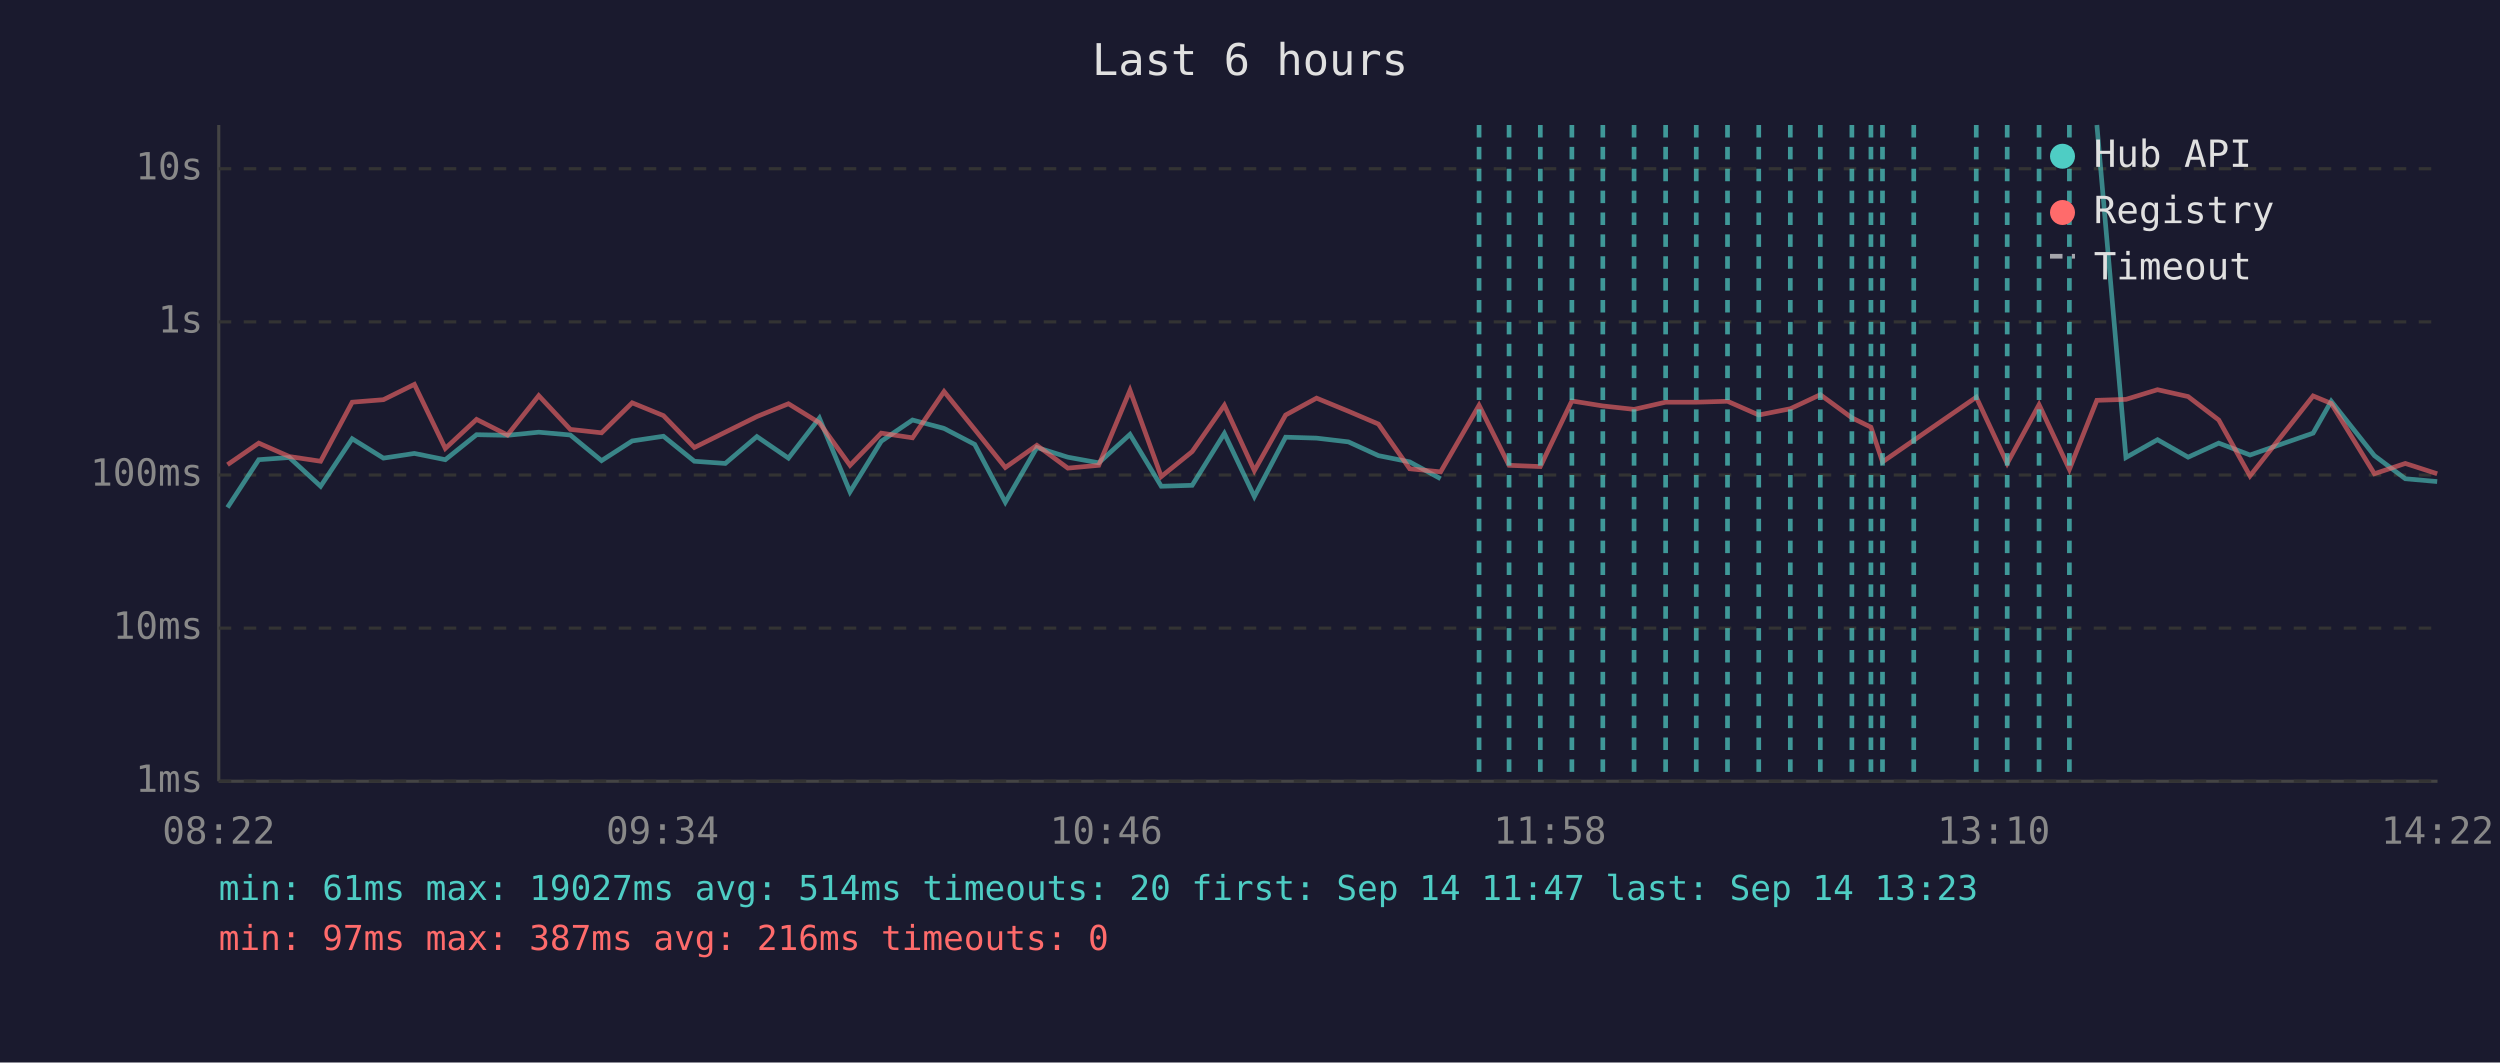
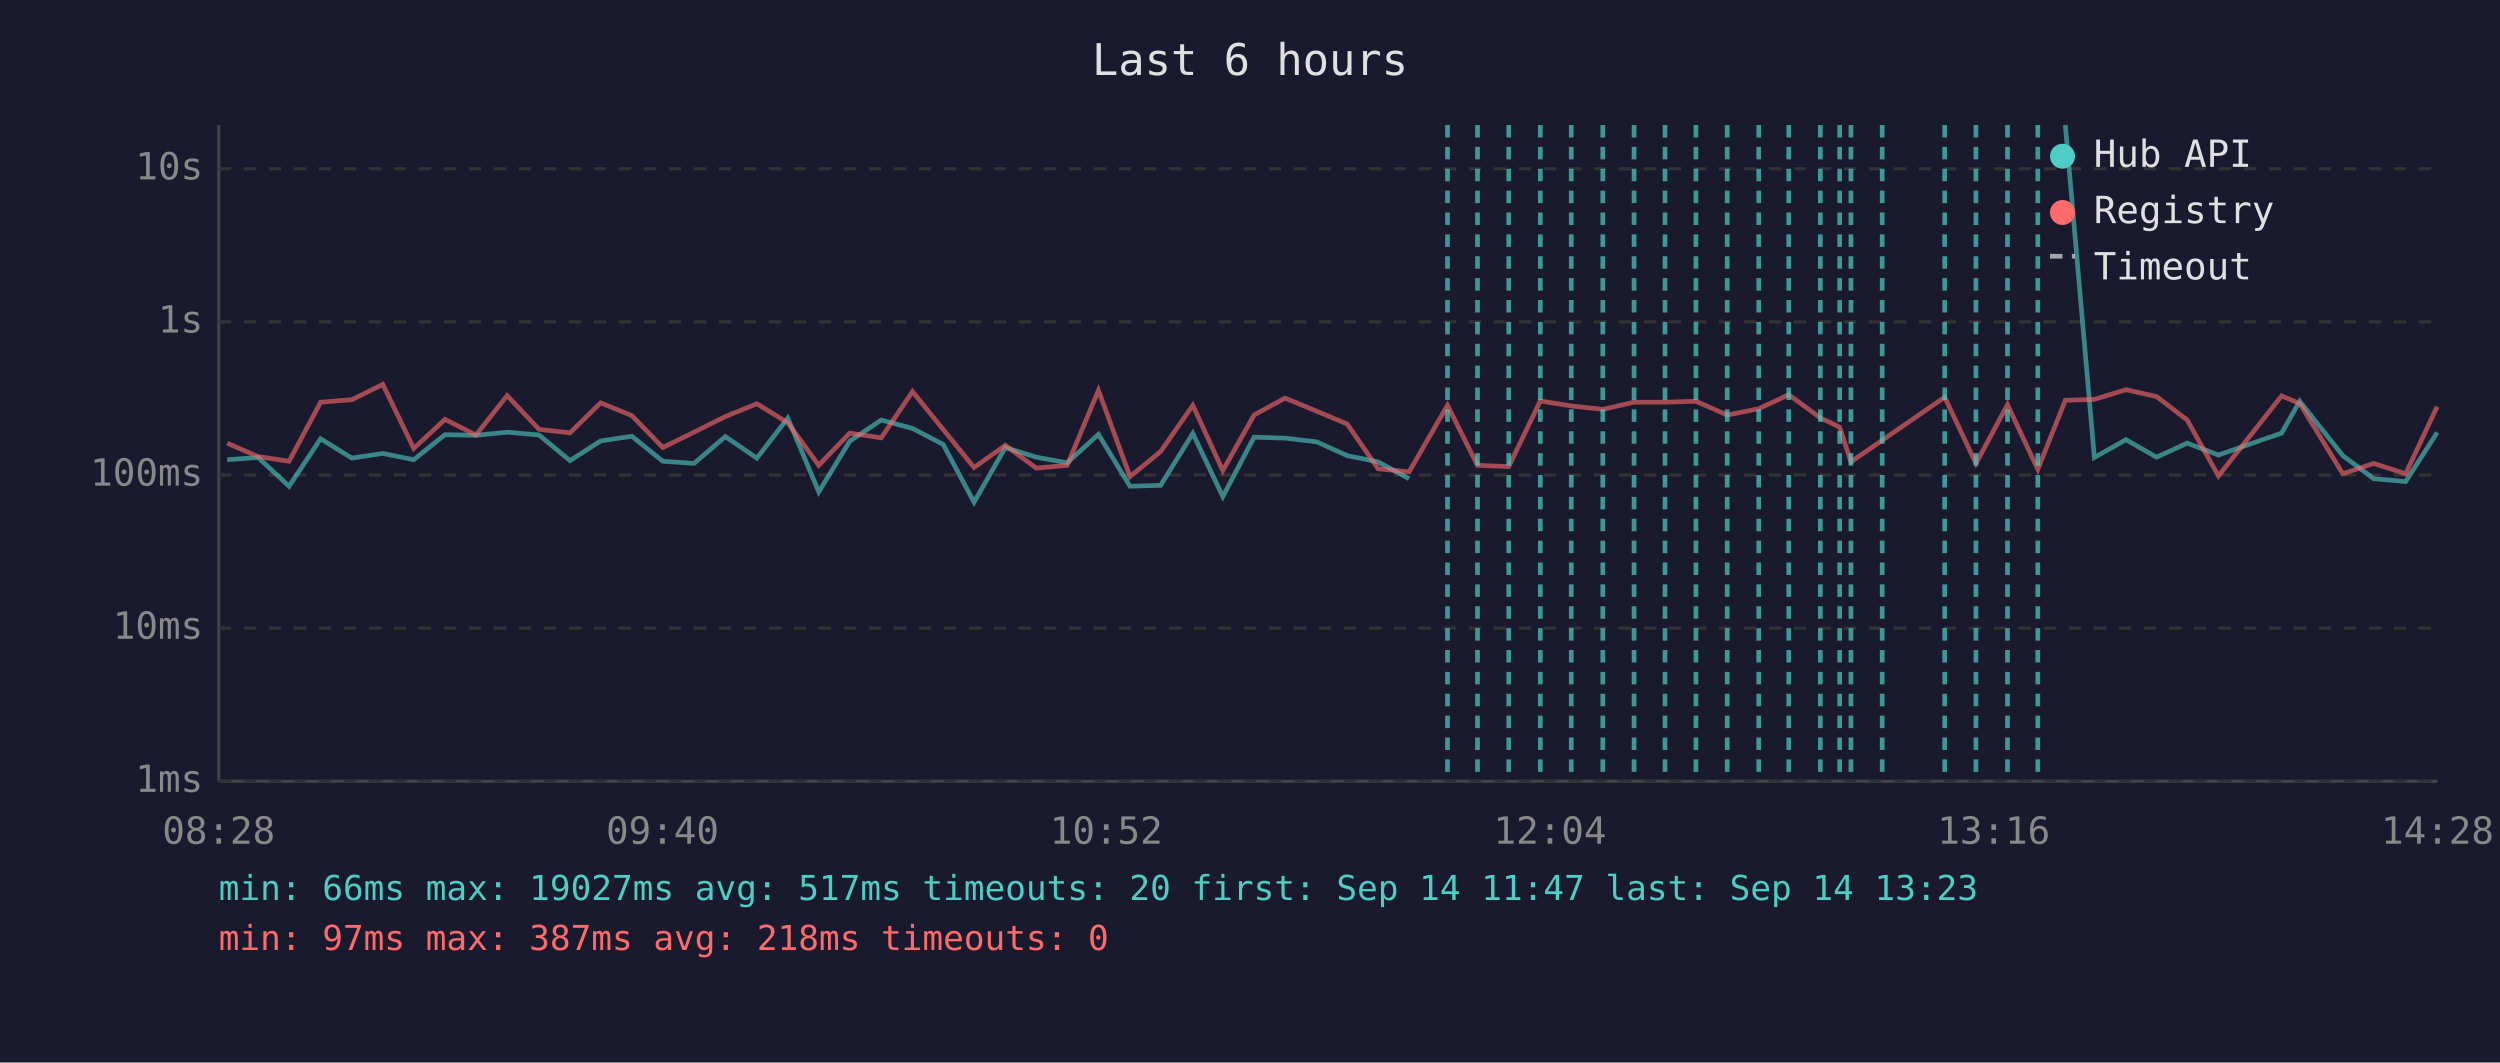
<svg xmlns="http://www.w3.org/2000/svg" viewBox="0 0 800 340" font-family="monospace" font-size="12">
  <rect width="800" height="340" fill="#1a1a2e" />
  <text x="400" y="24" fill="#e0e0e0" font-size="14" text-anchor="middle">Last 6 hours</text>
  <line x1="70" y1="40" x2="70" y2="250" stroke="#444" stroke-width="1" />
  <line x1="70" y1="250" x2="780" y2="250" stroke="#444" stroke-width="1" />
  <line x1="70" y1="250" x2="780" y2="250" stroke="#333" stroke-width="1" stroke-dasharray="4" />
  <text x="65" y="250" fill="#888" text-anchor="end" dominant-baseline="middle">1ms</text>
  <line x1="70" y1="201" x2="780" y2="201" stroke="#333" stroke-width="1" stroke-dasharray="4" />
  <text x="65" y="201" fill="#888" text-anchor="end" dominant-baseline="middle">10ms</text>
  <line x1="70" y1="152" x2="780" y2="152" stroke="#333" stroke-width="1" stroke-dasharray="4" />
  <text x="65" y="152" fill="#888" text-anchor="end" dominant-baseline="middle">100ms</text>
  <line x1="70" y1="103" x2="780" y2="103" stroke="#333" stroke-width="1" stroke-dasharray="4" />
  <text x="65" y="103" fill="#888" text-anchor="end" dominant-baseline="middle">1s</text>
  <line x1="70" y1="54" x2="780" y2="54" stroke="#333" stroke-width="1" stroke-dasharray="4" />
  <text x="65" y="54" fill="#888" text-anchor="end" dominant-baseline="middle">10s</text>
-   <text x="70" y="270" fill="#888" text-anchor="middle">08:22</text>
-   <text x="212" y="270" fill="#888" text-anchor="middle">09:34</text>
-   <text x="354" y="270" fill="#888" text-anchor="middle">10:46</text>
-   <text x="496" y="270" fill="#888" text-anchor="middle">11:58</text>
-   <text x="638" y="270" fill="#888" text-anchor="middle">13:10</text>
-   <text x="780" y="270" fill="#888" text-anchor="middle">14:22</text>
-   <polyline points="72.8,162.4 82.8,147.1 92.6,146.4 102.6,155.6 112.7,140.4 122.7,146.6 132.6,145.1 142.5,147.1 152.5,139.1 162.4,139.3 172.4,138.3 182.5,139.2 192.5,147.4 202.3,141.1 212.3,139.6 222.2,147.6 232.1,148.3 242.2,139.7 252.3,146.6 262.2,133.8 272.0,157.4 282.0,141.2 292.0,134.4 302.1,137.1 311.9,142.2 321.7,160.7 331.8,143.2 341.7,146.3 351.6,148.1 361.6,139.0 371.6,155.6 381.5,155.3 391.8,138.7 401.4,158.9 411.4,139.9 421.3,140.2 431.5,141.4 441.1,145.8 451.1,147.8 461.0,153.2" fill="none" stroke="#4ecdc4" stroke-width="1.5" opacity="0.6" />
-   <polyline points="671.0,40.0 680.3,146.4 690.4,140.7 700.2,146.3 710.0,141.8 720.0,145.6 740.2,138.6 746.0,128.4 759.8,145.8 769.7,153.2 779.9,154.1" fill="none" stroke="#4ecdc4" stroke-width="1.5" opacity="0.6" />
-   <polyline points="72.8,148.7 82.8,141.8 92.6,146.1 102.6,147.6 112.7,128.7 122.7,127.9 132.6,123.0 142.5,143.5 152.5,134.2 162.4,139.2 172.4,126.6 182.5,137.4 192.5,138.5 202.3,128.9 212.3,133.0 222.2,143.2 232.1,138.3 242.2,133.3 252.3,129.2 262.2,135.3 272.0,148.9 282.0,138.6 292.0,140.1 302.1,125.3 311.9,137.4 321.7,149.6 331.8,142.5 341.7,149.8 351.6,148.9 361.6,124.9 371.6,152.5 381.5,144.5 391.8,129.7 401.4,150.6 411.4,132.8 421.3,127.4 431.5,131.6 441.1,135.7 451.1,150.0 461.0,151.0 473.3,129.7 482.9,148.9 492.9,149.3 503.0,128.3 512.9,129.9 522.9,131.0 533.0,128.7 542.8,128.7 552.8,128.4 562.8,132.8 572.9,130.8 582.5,126.3 592.6,133.7 598.7,136.7 602.4,147.8 612.4,140.9 632.4,127.1 642.3,148.3 652.5,129.5 662.2,150.2 671.0,128.1 680.3,127.8 690.4,124.7 700.2,126.9 710.0,134.4 720.0,152.3 740.2,126.7 746.0,129.1 759.8,151.6 769.7,148.3 779.9,151.6" fill="none" stroke="#ff6b6b" stroke-width="1.5" opacity="0.6" />
-   <line x1="473.3" y1="40" x2="473.3" y2="250" stroke="#4ecdc4" stroke-width="1.5" stroke-dasharray="4,3" opacity="0.7" />
-   <line x1="482.9" y1="40" x2="482.9" y2="250" stroke="#4ecdc4" stroke-width="1.5" stroke-dasharray="4,3" opacity="0.7" />
+   <text x="70" y="270" fill="#888" text-anchor="middle">08:28</text>
+   <text x="212" y="270" fill="#888" text-anchor="middle">09:40</text>
+   <text x="354" y="270" fill="#888" text-anchor="middle">10:52</text>
+   <text x="496" y="270" fill="#888" text-anchor="middle">12:04</text>
+   <text x="638" y="270" fill="#888" text-anchor="middle">13:16</text>
+   <text x="780" y="270" fill="#888" text-anchor="middle">14:28</text>
+   <polyline points="72.7,147.1 82.6,146.4 92.5,155.6 102.6,140.4 112.6,146.6 122.5,145.1 132.4,147.1 142.4,139.1 152.3,139.3 162.3,138.3 172.5,139.2 182.4,147.4 192.2,141.1 202.2,139.6 212.1,147.6 222.1,148.3 232.1,139.7 242.2,146.6 252.1,133.8 262.0,157.4 271.9,141.2 282.0,134.4 292.0,137.1 301.8,142.2 311.7,160.7 321.7,143.2 331.6,146.3 341.5,148.1 351.5,139.0 361.6,155.6 371.4,155.3 381.7,138.7 391.3,158.9 401.3,139.9 411.2,140.2 421.4,141.4 431.1,145.8 441.0,147.8 450.9,153.2" fill="none" stroke="#4ecdc4" stroke-width="1.5" opacity="0.6" />
+   <polyline points="660.9,40.0 670.2,146.4 680.3,140.7 690.1,146.3 699.9,141.8 709.9,145.6 730.1,138.6 735.9,128.4 749.7,145.8 759.6,153.2 769.8,154.1 779.9,138.4" fill="none" stroke="#4ecdc4" stroke-width="1.5" opacity="0.6" />
+   <polyline points="72.7,141.8 82.6,146.1 92.5,147.6 102.6,128.7 112.6,127.9 122.5,123.0 132.4,143.5 142.4,134.2 152.3,139.2 162.3,126.6 172.5,137.4 182.4,138.5 192.2,128.9 202.2,133.0 212.1,143.2 222.1,138.3 232.1,133.3 242.2,129.2 252.1,135.3 262.0,148.9 271.9,138.6 282.0,140.1 292.0,125.3 301.8,137.4 311.7,149.6 321.7,142.5 331.6,149.8 341.5,148.9 351.5,124.9 361.6,152.5 371.4,144.5 381.7,129.7 391.3,150.6 401.3,132.8 411.2,127.4 421.4,131.6 431.1,135.7 441.0,150.0 450.9,151.0 463.2,129.7 472.8,148.9 482.8,149.3 492.9,128.3 502.8,129.9 512.9,131.0 522.9,128.7 532.8,128.7 542.7,128.4 552.7,132.8 562.8,130.8 572.4,126.3 582.5,133.7 588.7,136.7 592.3,147.8 602.3,140.9 622.3,127.1 632.3,148.3 642.4,129.5 652.1,150.2 660.9,128.1 670.2,127.8 680.3,124.7 690.1,126.9 699.9,134.4 709.9,152.3 730.1,126.7 735.9,129.1 749.7,151.6 759.6,148.3 769.8,151.6 779.9,130.1" fill="none" stroke="#ff6b6b" stroke-width="1.5" opacity="0.6" />
+   <line x1="463.2" y1="40" x2="463.2" y2="250" stroke="#4ecdc4" stroke-width="1.5" stroke-dasharray="4,3" opacity="0.7" />
+   <line x1="472.8" y1="40" x2="472.8" y2="250" stroke="#4ecdc4" stroke-width="1.5" stroke-dasharray="4,3" opacity="0.7" />
+   <line x1="482.8" y1="40" x2="482.8" y2="250" stroke="#4ecdc4" stroke-width="1.5" stroke-dasharray="4,3" opacity="0.7" />
  <line x1="492.9" y1="40" x2="492.9" y2="250" stroke="#4ecdc4" stroke-width="1.5" stroke-dasharray="4,3" opacity="0.7" />
-   <line x1="503.0" y1="40" x2="503.0" y2="250" stroke="#4ecdc4" stroke-width="1.5" stroke-dasharray="4,3" opacity="0.7" />
+   <line x1="502.8" y1="40" x2="502.8" y2="250" stroke="#4ecdc4" stroke-width="1.5" stroke-dasharray="4,3" opacity="0.7" />
  <line x1="512.9" y1="40" x2="512.9" y2="250" stroke="#4ecdc4" stroke-width="1.5" stroke-dasharray="4,3" opacity="0.7" />
  <line x1="522.9" y1="40" x2="522.9" y2="250" stroke="#4ecdc4" stroke-width="1.5" stroke-dasharray="4,3" opacity="0.7" />
-   <line x1="533.0" y1="40" x2="533.0" y2="250" stroke="#4ecdc4" stroke-width="1.5" stroke-dasharray="4,3" opacity="0.7" />
-   <line x1="542.8" y1="40" x2="542.8" y2="250" stroke="#4ecdc4" stroke-width="1.5" stroke-dasharray="4,3" opacity="0.7" />
-   <line x1="552.8" y1="40" x2="552.8" y2="250" stroke="#4ecdc4" stroke-width="1.5" stroke-dasharray="4,3" opacity="0.7" />
+   <line x1="532.8" y1="40" x2="532.8" y2="250" stroke="#4ecdc4" stroke-width="1.5" stroke-dasharray="4,3" opacity="0.7" />
+   <line x1="542.7" y1="40" x2="542.7" y2="250" stroke="#4ecdc4" stroke-width="1.5" stroke-dasharray="4,3" opacity="0.7" />
+   <line x1="552.7" y1="40" x2="552.7" y2="250" stroke="#4ecdc4" stroke-width="1.5" stroke-dasharray="4,3" opacity="0.7" />
  <line x1="562.8" y1="40" x2="562.8" y2="250" stroke="#4ecdc4" stroke-width="1.5" stroke-dasharray="4,3" opacity="0.7" />
-   <line x1="572.9" y1="40" x2="572.9" y2="250" stroke="#4ecdc4" stroke-width="1.5" stroke-dasharray="4,3" opacity="0.7" />
+   <line x1="572.4" y1="40" x2="572.4" y2="250" stroke="#4ecdc4" stroke-width="1.5" stroke-dasharray="4,3" opacity="0.7" />
  <line x1="582.5" y1="40" x2="582.5" y2="250" stroke="#4ecdc4" stroke-width="1.5" stroke-dasharray="4,3" opacity="0.7" />
-   <line x1="592.6" y1="40" x2="592.6" y2="250" stroke="#4ecdc4" stroke-width="1.5" stroke-dasharray="4,3" opacity="0.7" />
-   <line x1="598.7" y1="40" x2="598.7" y2="250" stroke="#4ecdc4" stroke-width="1.5" stroke-dasharray="4,3" opacity="0.7" />
-   <line x1="602.4" y1="40" x2="602.4" y2="250" stroke="#4ecdc4" stroke-width="1.5" stroke-dasharray="4,3" opacity="0.7" />
-   <line x1="612.4" y1="40" x2="612.4" y2="250" stroke="#4ecdc4" stroke-width="1.5" stroke-dasharray="4,3" opacity="0.7" />
-   <line x1="632.4" y1="40" x2="632.4" y2="250" stroke="#4ecdc4" stroke-width="1.5" stroke-dasharray="4,3" opacity="0.7" />
-   <line x1="642.3" y1="40" x2="642.3" y2="250" stroke="#4ecdc4" stroke-width="1.5" stroke-dasharray="4,3" opacity="0.7" />
-   <line x1="652.5" y1="40" x2="652.5" y2="250" stroke="#4ecdc4" stroke-width="1.5" stroke-dasharray="4,3" opacity="0.7" />
-   <line x1="662.2" y1="40" x2="662.2" y2="250" stroke="#4ecdc4" stroke-width="1.5" stroke-dasharray="4,3" opacity="0.7" />
+   <line x1="588.7" y1="40" x2="588.7" y2="250" stroke="#4ecdc4" stroke-width="1.5" stroke-dasharray="4,3" opacity="0.7" />
+   <line x1="592.3" y1="40" x2="592.3" y2="250" stroke="#4ecdc4" stroke-width="1.5" stroke-dasharray="4,3" opacity="0.7" />
+   <line x1="602.3" y1="40" x2="602.3" y2="250" stroke="#4ecdc4" stroke-width="1.5" stroke-dasharray="4,3" opacity="0.7" />
+   <line x1="622.3" y1="40" x2="622.3" y2="250" stroke="#4ecdc4" stroke-width="1.5" stroke-dasharray="4,3" opacity="0.7" />
+   <line x1="632.3" y1="40" x2="632.3" y2="250" stroke="#4ecdc4" stroke-width="1.5" stroke-dasharray="4,3" opacity="0.7" />
+   <line x1="642.4" y1="40" x2="642.4" y2="250" stroke="#4ecdc4" stroke-width="1.5" stroke-dasharray="4,3" opacity="0.7" />
+   <line x1="652.1" y1="40" x2="652.1" y2="250" stroke="#4ecdc4" stroke-width="1.5" stroke-dasharray="4,3" opacity="0.7" />
  <circle cx="660" cy="50" r="4" fill="#4ecdc4" />
  <text x="670" y="50" fill="#e0e0e0" dominant-baseline="middle">Hub API</text>
  <circle cx="660" cy="68" r="4" fill="#ff6b6b" />
  <text x="670" y="68" fill="#e0e0e0" dominant-baseline="middle">Registry</text>
  <line x1="656" y1="82" x2="664" y2="82" stroke="#e0e0e0" stroke-width="1.5" stroke-dasharray="4,3" opacity="0.7" />
  <text x="670" y="86" fill="#e0e0e0" dominant-baseline="middle">Timeout</text>
-   <text x="70" y="288" fill="#4ecdc4" font-size="11">min: 61ms  max: 19027ms  avg: 514ms  timeouts: 20  first: Sep 14 11:47  last: Sep 14 13:23</text>
-   <text x="70" y="304" fill="#ff6b6b" font-size="11">min: 97ms  max: 387ms  avg: 216ms  timeouts: 0</text>
+   <text x="70" y="288" fill="#4ecdc4" font-size="11">min: 66ms  max: 19027ms  avg: 517ms  timeouts: 20  first: Sep 14 11:47  last: Sep 14 13:23</text>
+   <text x="70" y="304" fill="#ff6b6b" font-size="11">min: 97ms  max: 387ms  avg: 218ms  timeouts: 0</text>
</svg>
